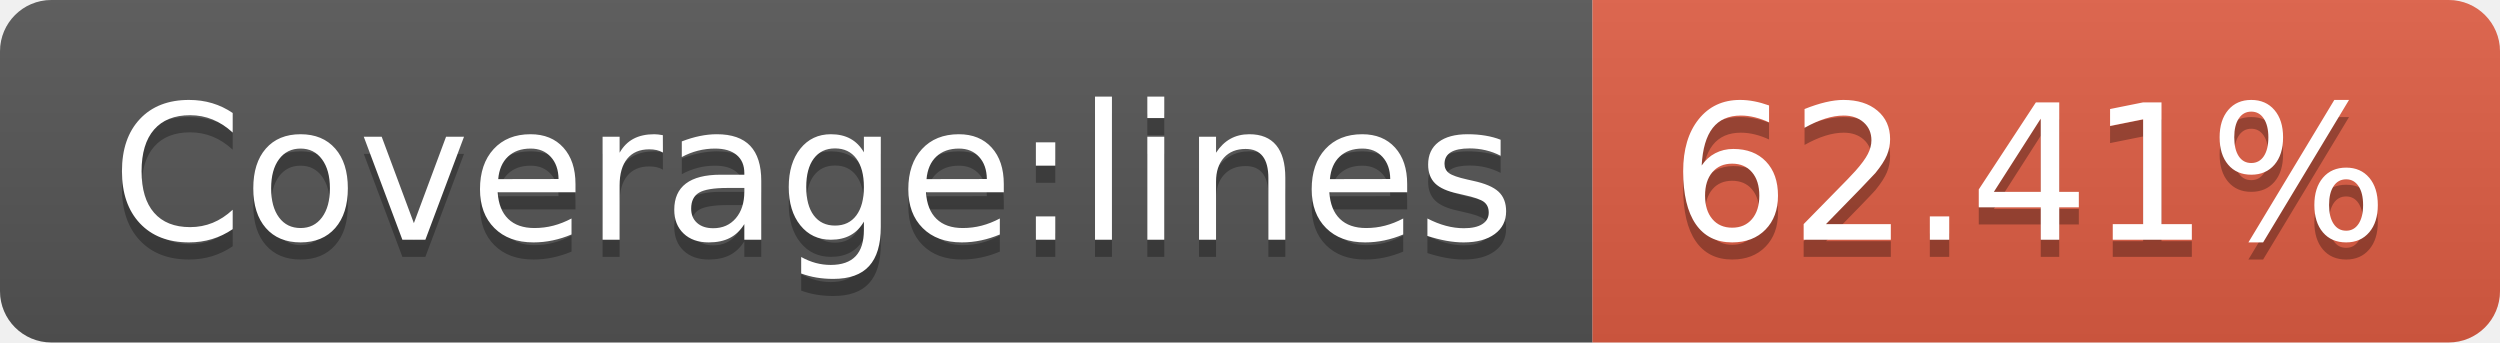
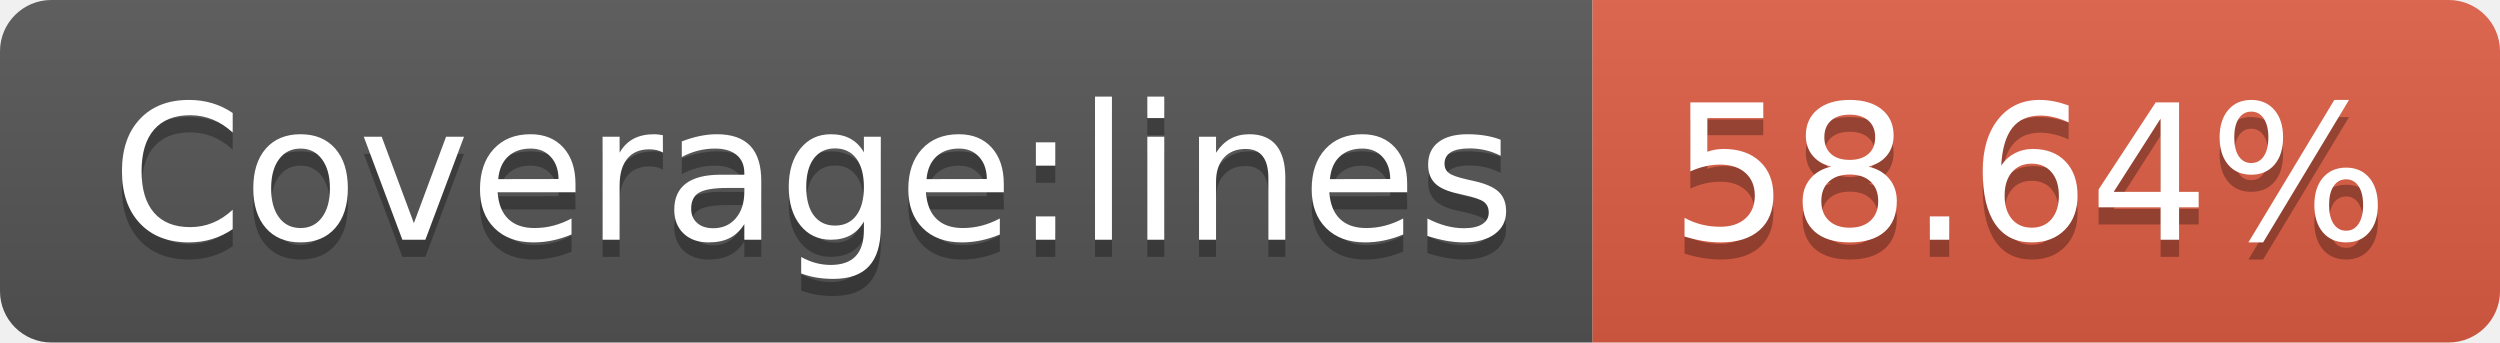
- <svg xmlns="http://www.w3.org/2000/svg" width="146" height="20" role="img" aria-label="Coverage:lines: 62.41%">
+ <svg xmlns="http://www.w3.org/2000/svg" width="146" height="20" role="img" aria-label="Coverage:lines: 58.64%">
  <linearGradient id="s" x2="0" y2="100%">
    <stop offset="0" stop-color="#bbb" stop-opacity=".1" />
    <stop offset="1" stop-opacity=".1" />
  </linearGradient>
  <clipPath id="r">
    <rect width="146" height="20" rx="3" fill="#fff" />
  </clipPath>
  <g clip-path="url(#r)">
    <rect width="93" height="20" fill="#555" />
    <rect x="93" width="53" height="20" fill="#e05d44" />
    <rect width="146" height="20" fill="url(#s)" />
  </g>
  <g fill="#fff" text-anchor="middle" font-family="Verdana,Geneva,DejaVu Sans,sans-serif" text-rendering="geometricPrecision" font-size="110">
    <text aria-hidden="true" x="475" y="150" fill="#010101" fill-opacity=".3" transform="scale(.1)" textLength="830">Coverage:lines</text>
    <text x="475" y="140" transform="scale(.1)" fill="#fff" textLength="830">Coverage:lines</text>
-     <text aria-hidden="true" x="1185" y="150" fill="#010101" fill-opacity=".3" transform="scale(.1)" textLength="430">62.41%</text>
-     <text x="1185" y="140" transform="scale(.1)" fill="#fff" textLength="430">62.41%</text>
+     <text aria-hidden="true" x="1185" y="150" fill="#010101" fill-opacity=".3" transform="scale(.1)" textLength="430">58.64%</text>
+     <text x="1185" y="140" transform="scale(.1)" fill="#fff" textLength="430">58.64%</text>
  </g>
</svg>
